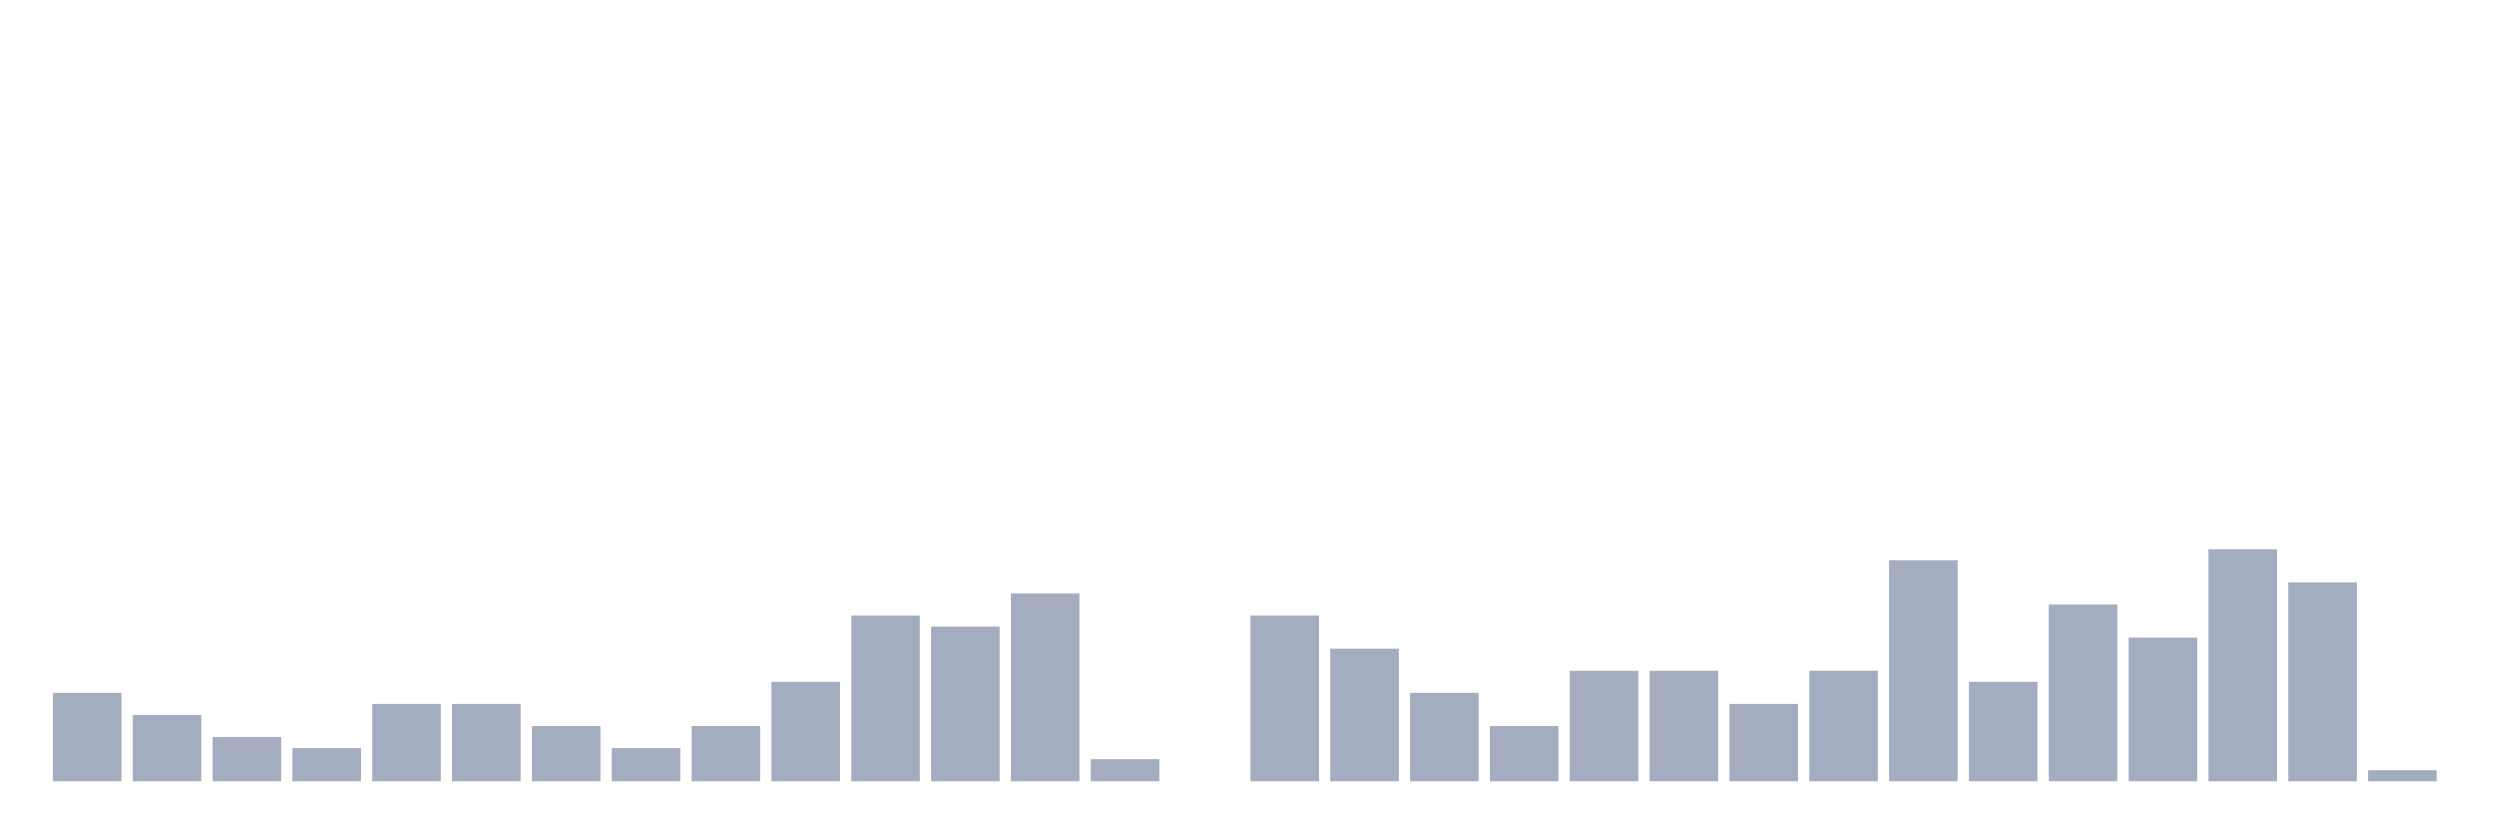
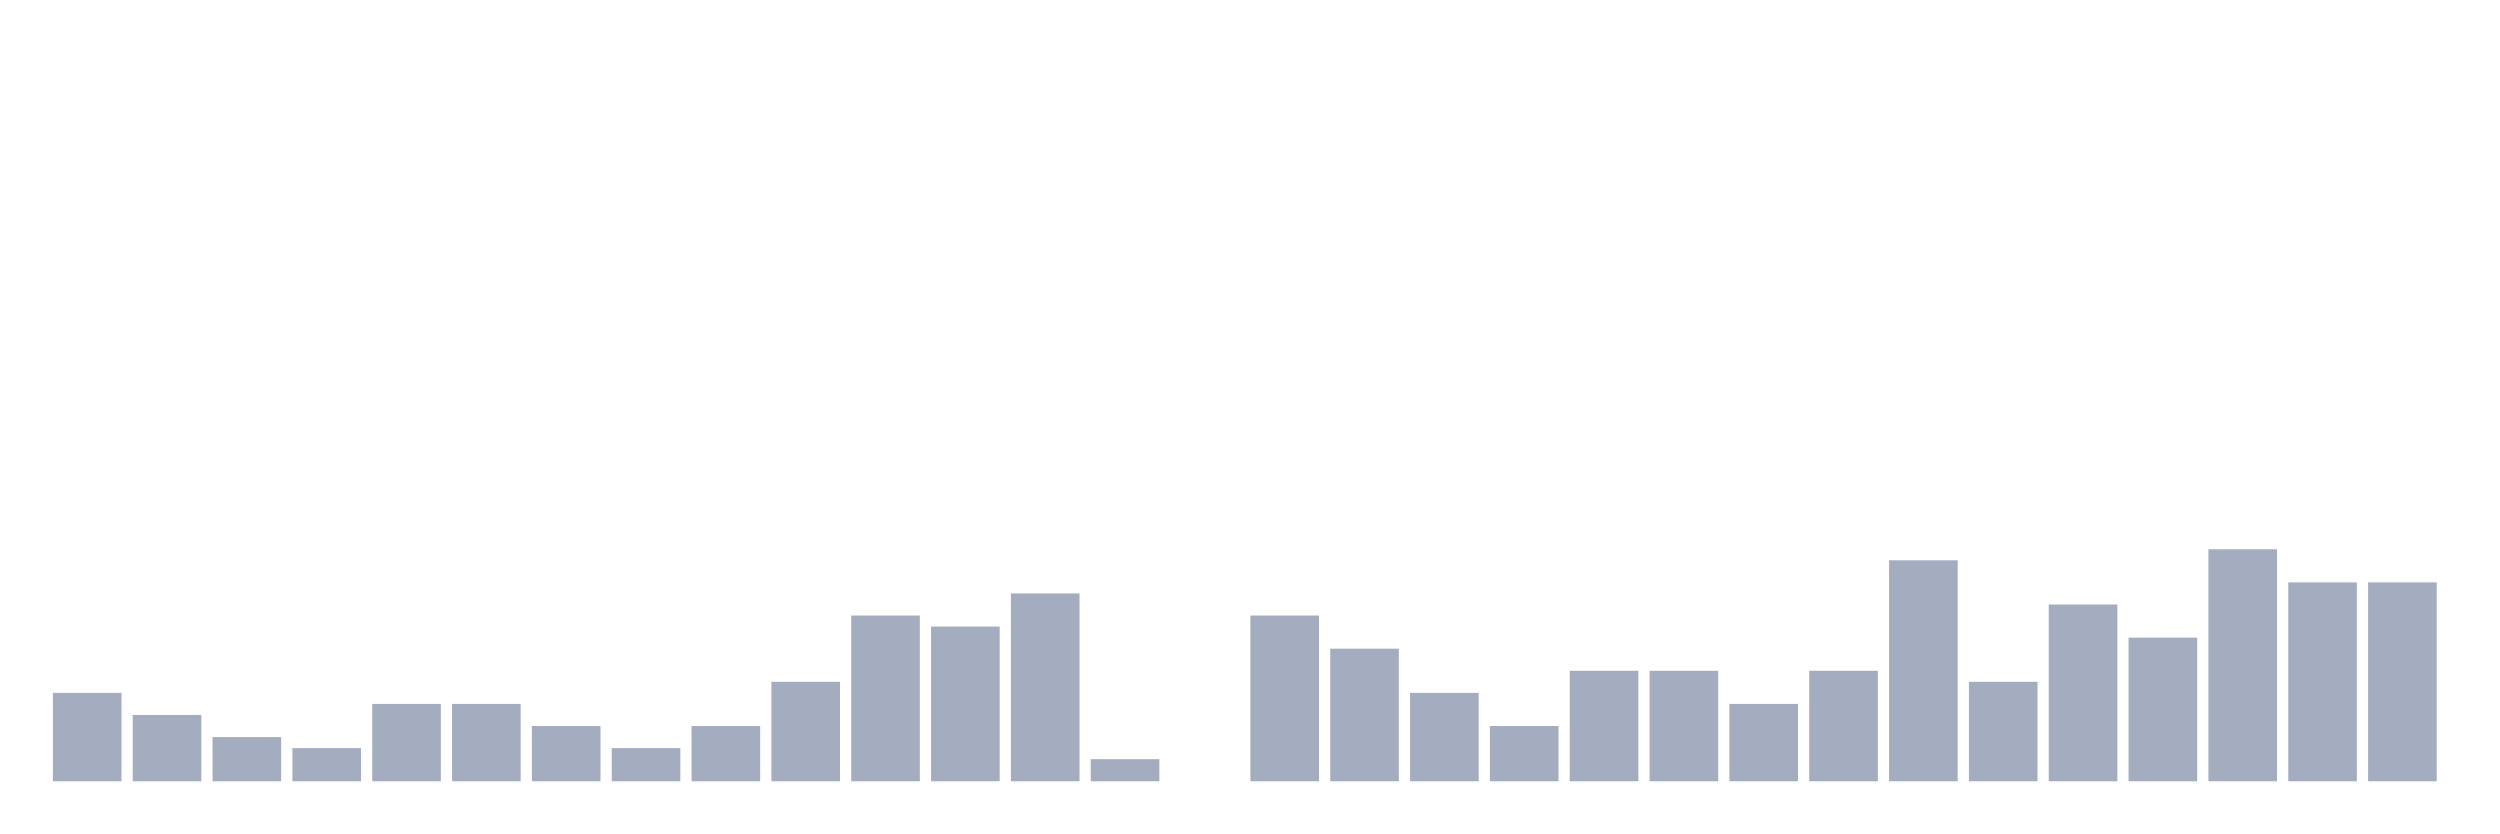
<svg xmlns="http://www.w3.org/2000/svg" viewBox="0 0 480 160">
  <g transform="translate(10,10)">
    <rect class="bar" x="0.153" width="13.175" y="123.03" height="16.97" fill="rgb(164,173,192)" />
    <rect class="bar" x="15.482" width="13.175" y="127.273" height="12.727" fill="rgb(164,173,192)" />
    <rect class="bar" x="30.81" width="13.175" y="131.515" height="8.485" fill="rgb(164,173,192)" />
    <rect class="bar" x="46.138" width="13.175" y="133.636" height="6.364" fill="rgb(164,173,192)" />
    <rect class="bar" x="61.466" width="13.175" y="125.152" height="14.848" fill="rgb(164,173,192)" />
    <rect class="bar" x="76.794" width="13.175" y="125.152" height="14.848" fill="rgb(164,173,192)" />
    <rect class="bar" x="92.123" width="13.175" y="129.394" height="10.606" fill="rgb(164,173,192)" />
    <rect class="bar" x="107.451" width="13.175" y="133.636" height="6.364" fill="rgb(164,173,192)" />
    <rect class="bar" x="122.779" width="13.175" y="129.394" height="10.606" fill="rgb(164,173,192)" />
    <rect class="bar" x="138.107" width="13.175" y="120.909" height="19.091" fill="rgb(164,173,192)" />
    <rect class="bar" x="153.436" width="13.175" y="108.182" height="31.818" fill="rgb(164,173,192)" />
    <rect class="bar" x="168.764" width="13.175" y="110.303" height="29.697" fill="rgb(164,173,192)" />
    <rect class="bar" x="184.092" width="13.175" y="103.939" height="36.061" fill="rgb(164,173,192)" />
    <rect class="bar" x="199.42" width="13.175" y="135.758" height="4.242" fill="rgb(164,173,192)" />
    <rect class="bar" x="214.748" width="13.175" y="140" height="0" fill="rgb(164,173,192)" />
    <rect class="bar" x="230.077" width="13.175" y="108.182" height="31.818" fill="rgb(164,173,192)" />
    <rect class="bar" x="245.405" width="13.175" y="114.545" height="25.455" fill="rgb(164,173,192)" />
    <rect class="bar" x="260.733" width="13.175" y="123.03" height="16.97" fill="rgb(164,173,192)" />
    <rect class="bar" x="276.061" width="13.175" y="129.394" height="10.606" fill="rgb(164,173,192)" />
    <rect class="bar" x="291.39" width="13.175" y="118.788" height="21.212" fill="rgb(164,173,192)" />
    <rect class="bar" x="306.718" width="13.175" y="118.788" height="21.212" fill="rgb(164,173,192)" />
    <rect class="bar" x="322.046" width="13.175" y="125.152" height="14.848" fill="rgb(164,173,192)" />
    <rect class="bar" x="337.374" width="13.175" y="118.788" height="21.212" fill="rgb(164,173,192)" />
    <rect class="bar" x="352.702" width="13.175" y="97.576" height="42.424" fill="rgb(164,173,192)" />
    <rect class="bar" x="368.031" width="13.175" y="120.909" height="19.091" fill="rgb(164,173,192)" />
    <rect class="bar" x="383.359" width="13.175" y="106.061" height="33.939" fill="rgb(164,173,192)" />
    <rect class="bar" x="398.687" width="13.175" y="112.424" height="27.576" fill="rgb(164,173,192)" />
    <rect class="bar" x="414.015" width="13.175" y="95.455" height="44.545" fill="rgb(164,173,192)" />
    <rect class="bar" x="429.344" width="13.175" y="101.818" height="38.182" fill="rgb(164,173,192)" />
-     <rect class="bar" x="444.672" width="13.175" y="137.879" height="2.121" fill="rgb(164,173,192)" />
+     <rect class="bar" x="444.672" width="13.175" y="101.818" height="38.182" fill="rgb(164,173,192)" />
  </g>
</svg>
